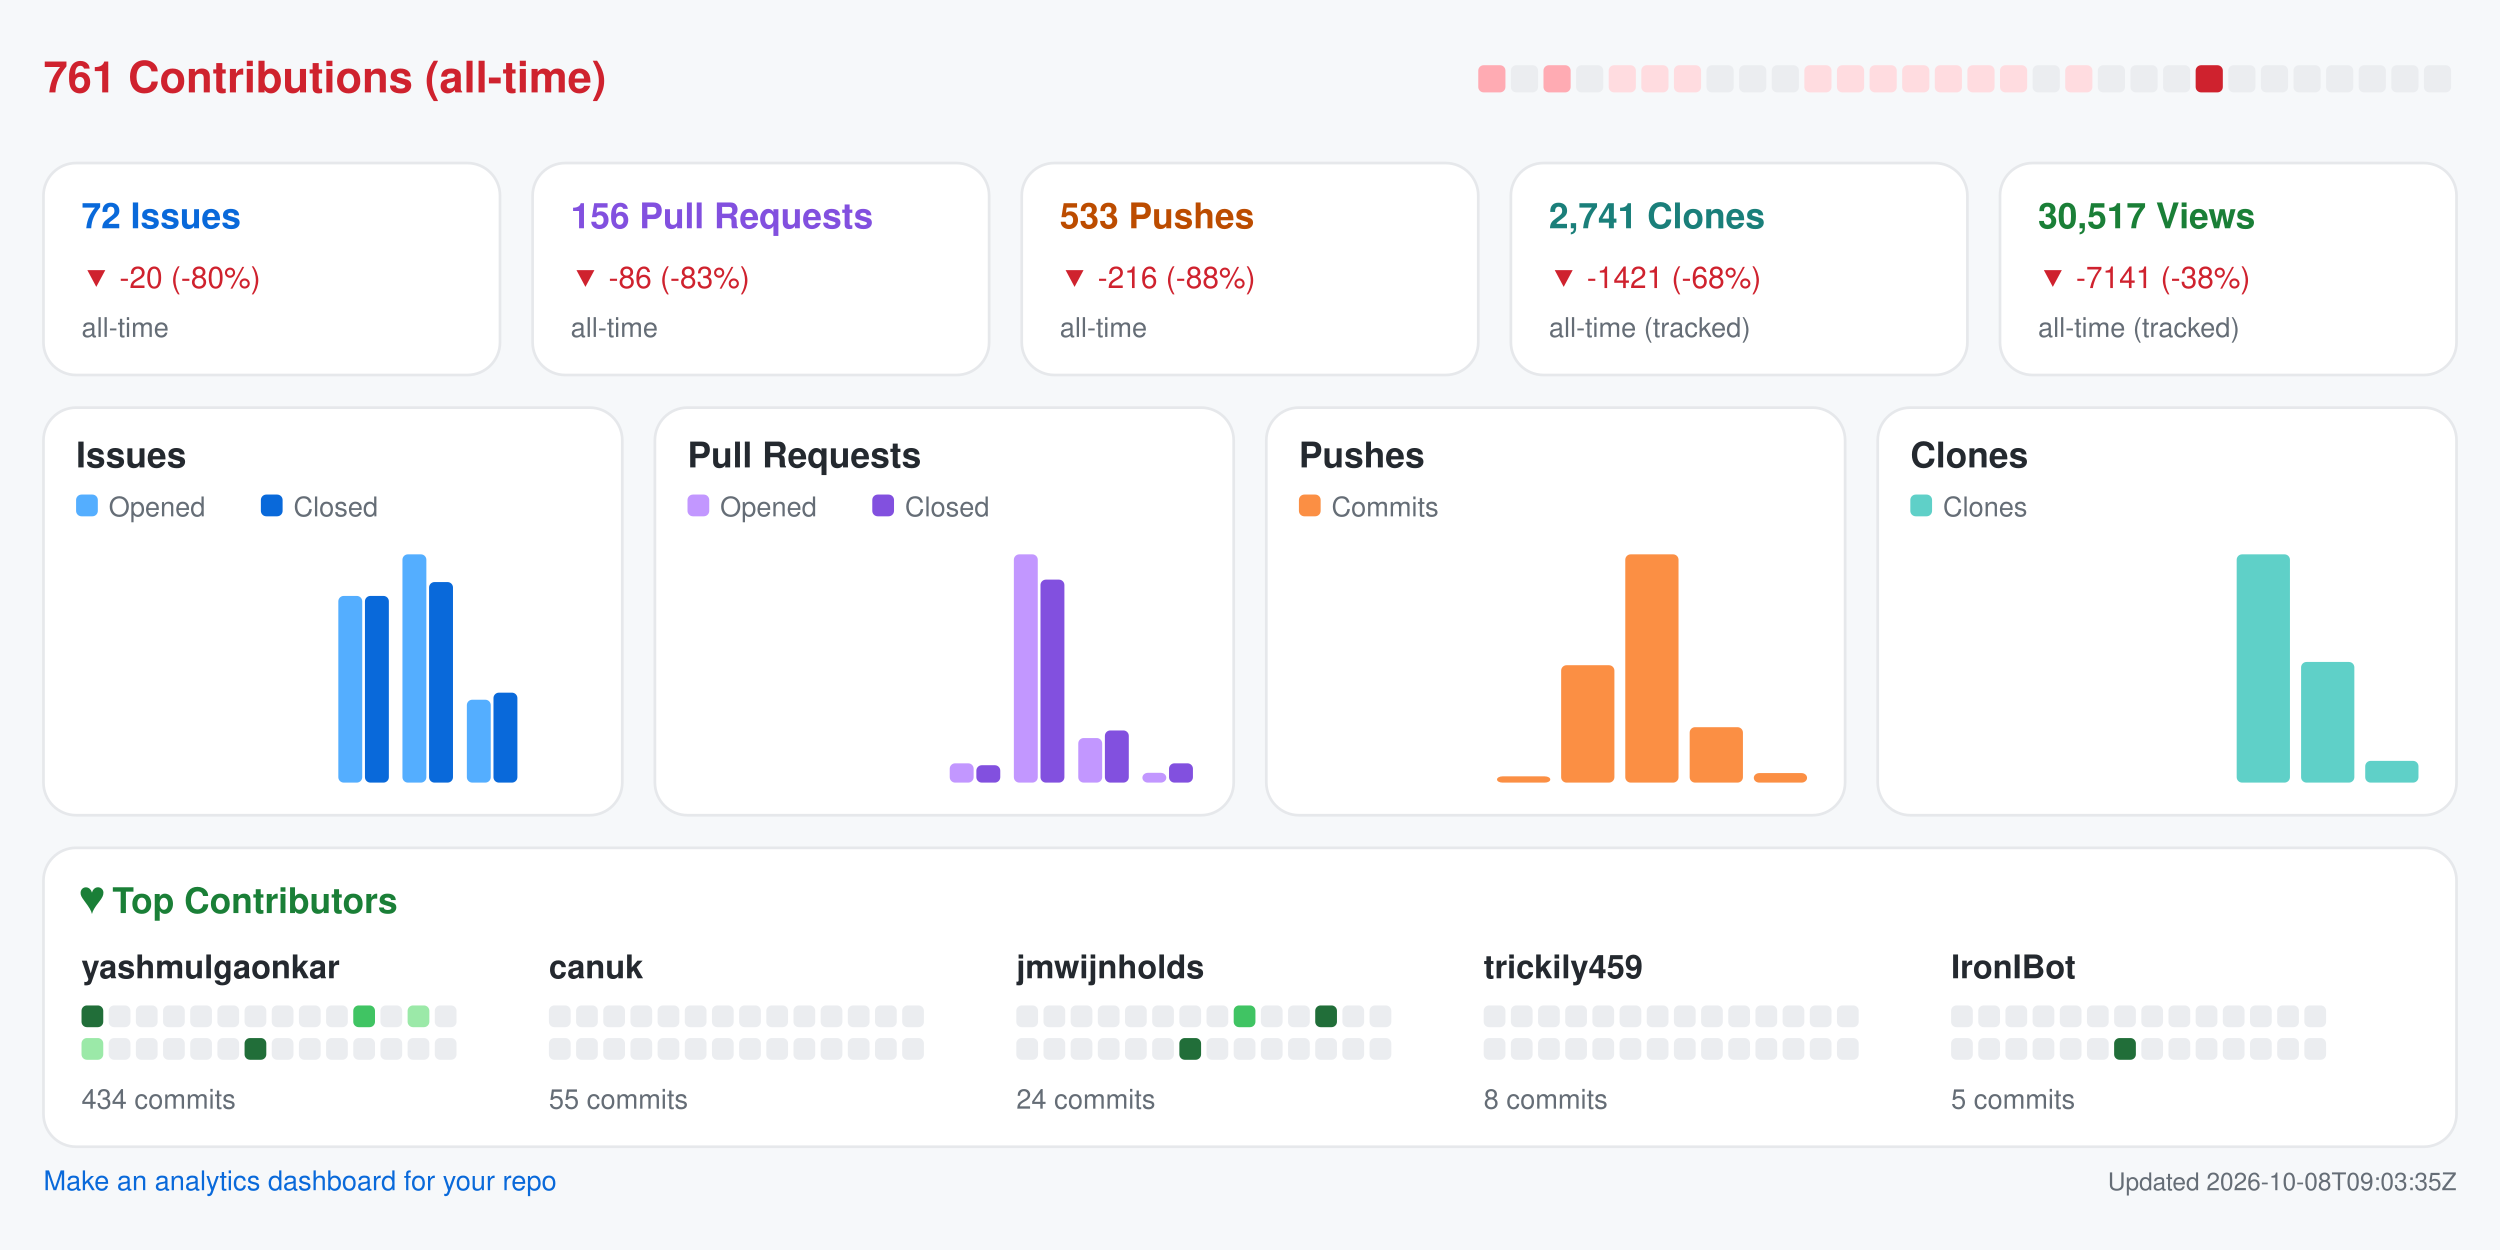
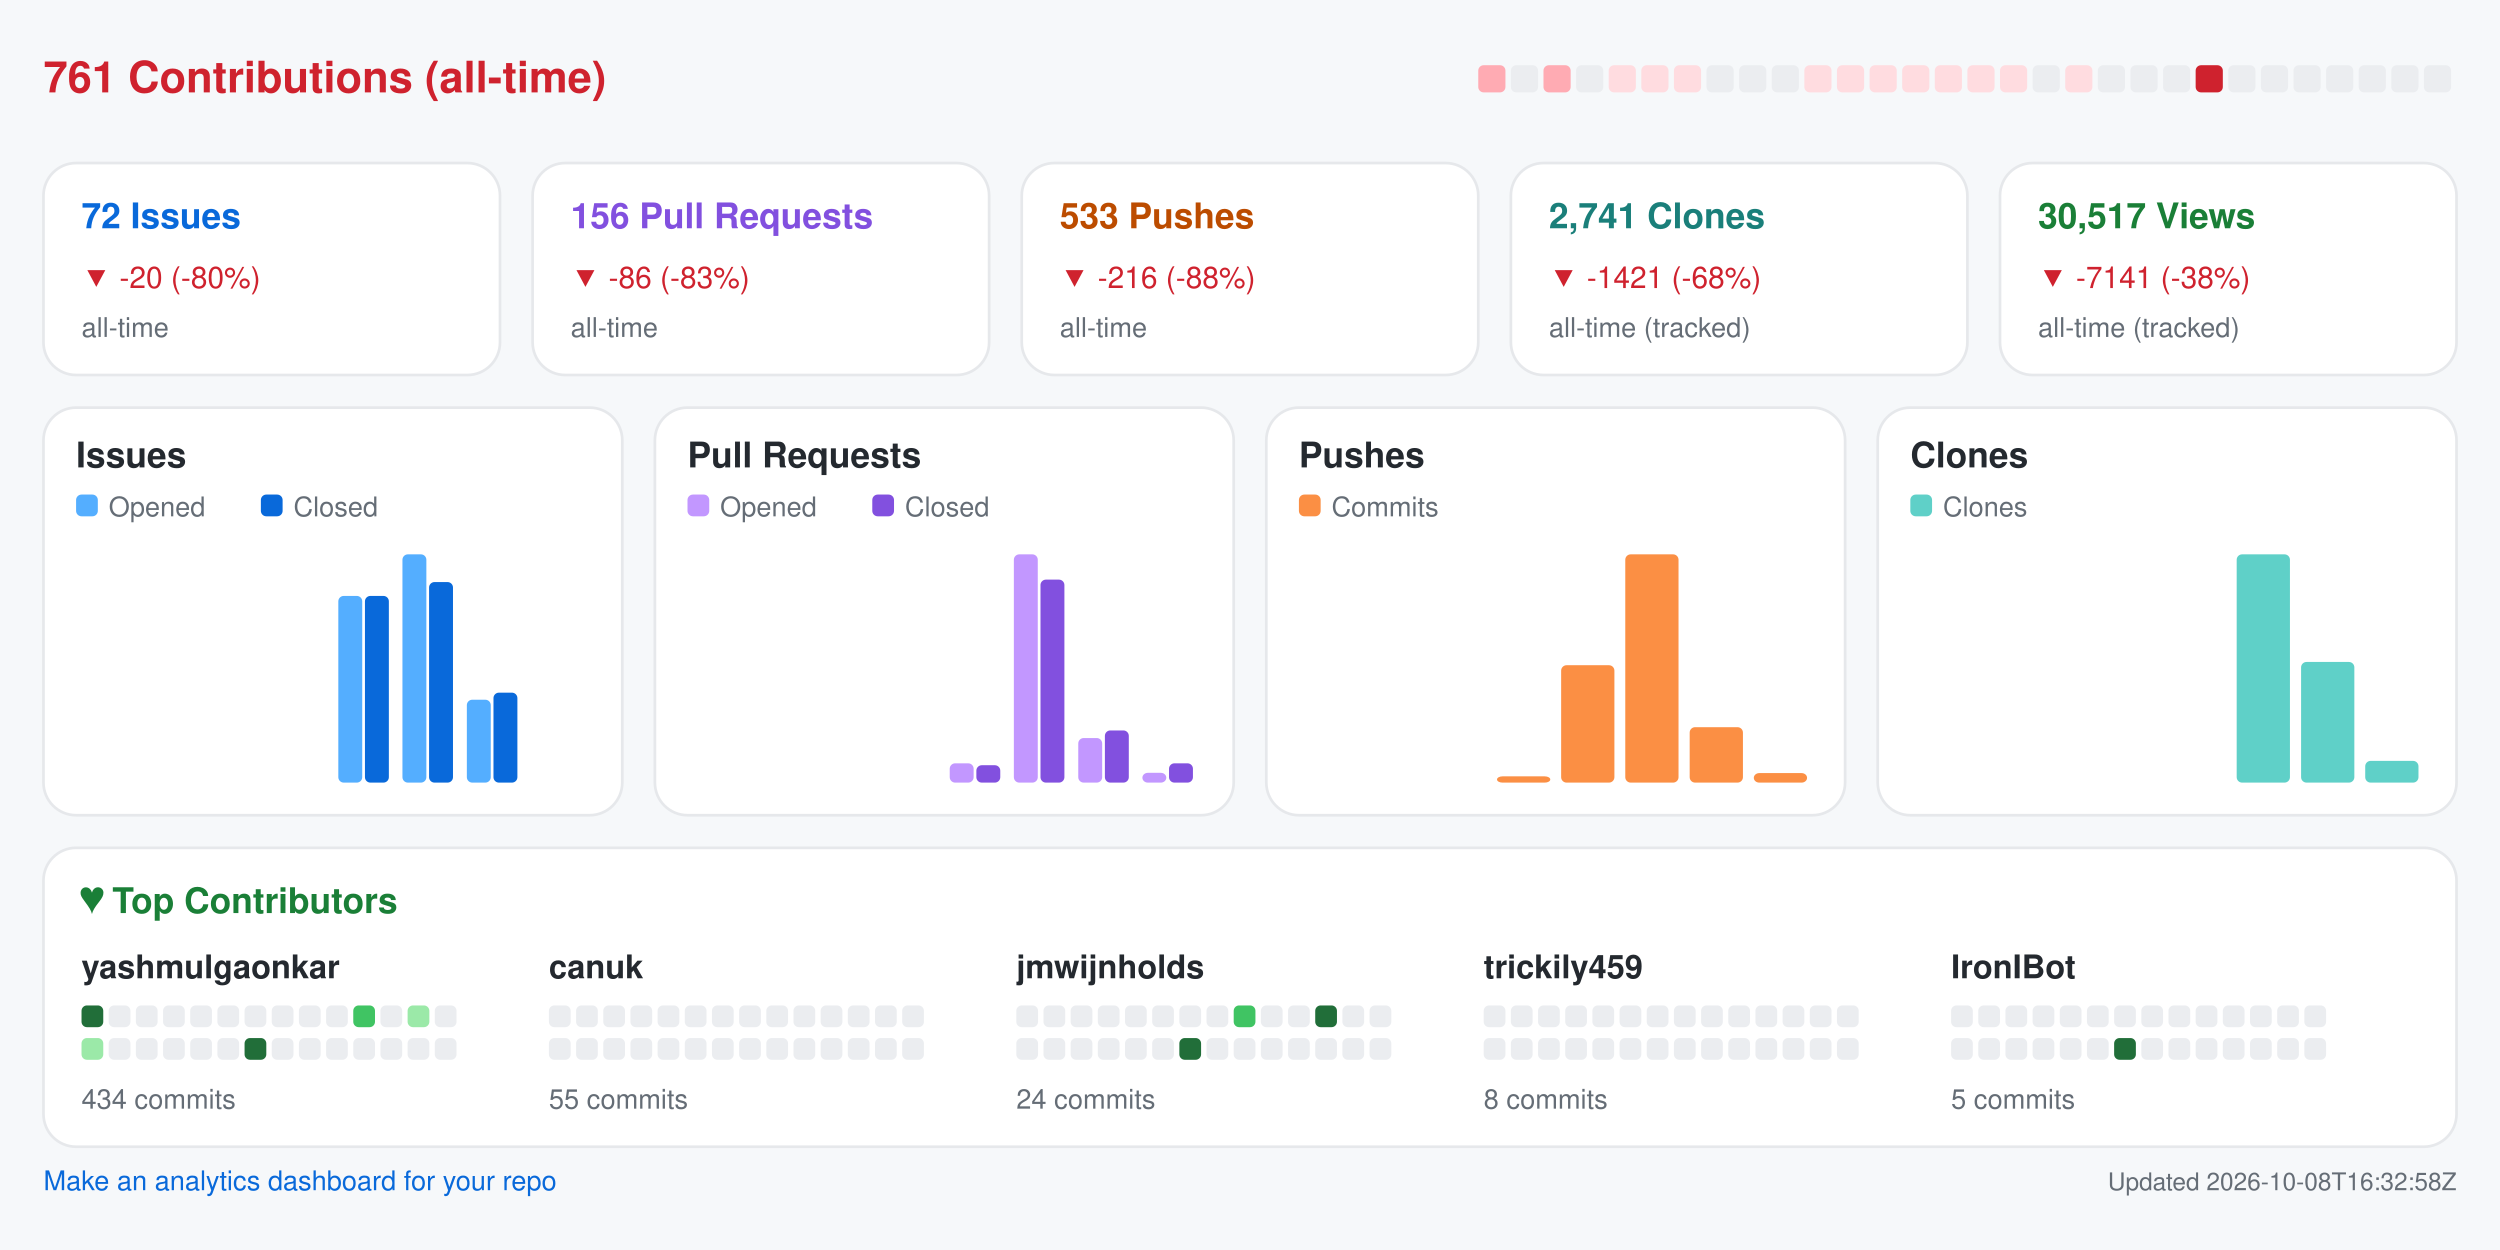
<svg xmlns="http://www.w3.org/2000/svg" width="920" height="460" viewBox="0 0 920 460" role="img" aria-label="Repository analytics for yashmulgaonkar/FlightScnr_Pi">
  <rect x="0.0" y="0.0" width="920.0" height="460.0" rx="0" fill="#f6f8fa" />
  <text x="16.0" y="34.0" fill="#cf222e" font-size="16" font-family="-apple-system,BlinkMacSystemFont,Segoe UI,Helvetica,Arial,sans-serif" font-weight="600" text-anchor="start">761 Contributions (all-time)</text>
  <rect x="544.0" y="24.0" width="10.0" height="10.0" rx="2" fill="#ffabb3" />
  <rect x="556.0" y="24.0" width="10.0" height="10.0" rx="2" fill="#ebedf0" />
  <rect x="568.0" y="24.0" width="10.0" height="10.0" rx="2" fill="#ffabb3" />
  <rect x="580.0" y="24.0" width="10.0" height="10.0" rx="2" fill="#ebedf0" />
  <rect x="592.0" y="24.0" width="10.0" height="10.0" rx="2" fill="#ffdce0" />
  <rect x="604.0" y="24.0" width="10.0" height="10.0" rx="2" fill="#ffdce0" />
  <rect x="616.0" y="24.0" width="10.0" height="10.0" rx="2" fill="#ffdce0" />
  <rect x="628.0" y="24.0" width="10.0" height="10.0" rx="2" fill="#ebedf0" />
  <rect x="640.0" y="24.0" width="10.0" height="10.0" rx="2" fill="#ebedf0" />
  <rect x="652.0" y="24.0" width="10.0" height="10.0" rx="2" fill="#ebedf0" />
  <rect x="664.0" y="24.0" width="10.0" height="10.0" rx="2" fill="#ffdce0" />
  <rect x="676.0" y="24.0" width="10.0" height="10.0" rx="2" fill="#ffdce0" />
  <rect x="688.0" y="24.0" width="10.0" height="10.0" rx="2" fill="#ffdce0" />
  <rect x="700.0" y="24.0" width="10.0" height="10.0" rx="2" fill="#ffdce0" />
  <rect x="712.0" y="24.0" width="10.0" height="10.0" rx="2" fill="#ffdce0" />
  <rect x="724.0" y="24.0" width="10.0" height="10.0" rx="2" fill="#ffdce0" />
  <rect x="736.0" y="24.0" width="10.0" height="10.0" rx="2" fill="#ffdce0" />
  <rect x="748.0" y="24.0" width="10.0" height="10.0" rx="2" fill="#ebedf0" />
  <rect x="760.0" y="24.0" width="10.0" height="10.0" rx="2" fill="#ffdce0" />
  <rect x="772.0" y="24.0" width="10.0" height="10.0" rx="2" fill="#ebedf0" />
  <rect x="784.0" y="24.0" width="10.0" height="10.0" rx="2" fill="#ebedf0" />
  <rect x="796.0" y="24.0" width="10.0" height="10.0" rx="2" fill="#ebedf0" />
  <rect x="808.0" y="24.0" width="10.0" height="10.0" rx="2" fill="#cf222e" />
  <rect x="820.0" y="24.0" width="10.0" height="10.0" rx="2" fill="#ebedf0" />
  <rect x="832.0" y="24.0" width="10.0" height="10.0" rx="2" fill="#ebedf0" />
  <rect x="844.0" y="24.0" width="10.0" height="10.0" rx="2" fill="#ebedf0" />
  <rect x="856.0" y="24.0" width="10.0" height="10.0" rx="2" fill="#ebedf0" />
  <rect x="868.0" y="24.0" width="10.0" height="10.0" rx="2" fill="#ebedf0" />
  <rect x="880.0" y="24.0" width="10.0" height="10.0" rx="2" fill="#ebedf0" />
  <rect x="892.0" y="24.0" width="10.0" height="10.0" rx="2" fill="#ebedf0" />
  <rect x="16.0" y="60.0" width="168.0" height="78.0" rx="12" fill="#ffffff" stroke="#e6e8eb" />
  <text x="30.0" y="84.0" fill="#0969da" font-size="13" font-family="-apple-system,BlinkMacSystemFont,Segoe UI,Helvetica,Arial,sans-serif" font-weight="600" text-anchor="start">72 Issues</text>
  <text x="30.0" y="106.0" fill="#cf222e" font-size="11" font-family="-apple-system,BlinkMacSystemFont,Segoe UI,Helvetica,Arial,sans-serif" font-weight="400" text-anchor="start">▼ -20 (-80%)</text>
  <text x="30.0" y="124.0" fill="#656d76" font-size="10" font-family="-apple-system,BlinkMacSystemFont,Segoe UI,Helvetica,Arial,sans-serif" font-weight="400" text-anchor="start">all-time</text>
  <rect x="196.0" y="60.0" width="168.0" height="78.0" rx="12" fill="#ffffff" stroke="#e6e8eb" />
  <text x="210.0" y="84.0" fill="#8250df" font-size="13" font-family="-apple-system,BlinkMacSystemFont,Segoe UI,Helvetica,Arial,sans-serif" font-weight="600" text-anchor="start">156 Pull Requests</text>
  <text x="210.0" y="106.0" fill="#cf222e" font-size="11" font-family="-apple-system,BlinkMacSystemFont,Segoe UI,Helvetica,Arial,sans-serif" font-weight="400" text-anchor="start">▼ -86 (-83%)</text>
  <text x="210.0" y="124.0" fill="#656d76" font-size="10" font-family="-apple-system,BlinkMacSystemFont,Segoe UI,Helvetica,Arial,sans-serif" font-weight="400" text-anchor="start">all-time</text>
  <rect x="376.0" y="60.0" width="168.0" height="78.0" rx="12" fill="#ffffff" stroke="#e6e8eb" />
  <text x="390.0" y="84.0" fill="#bc4c00" font-size="13" font-family="-apple-system,BlinkMacSystemFont,Segoe UI,Helvetica,Arial,sans-serif" font-weight="600" text-anchor="start">533 Pushes</text>
  <text x="390.0" y="106.0" fill="#cf222e" font-size="11" font-family="-apple-system,BlinkMacSystemFont,Segoe UI,Helvetica,Arial,sans-serif" font-weight="400" text-anchor="start">▼ -216 (-88%)</text>
  <text x="390.0" y="124.0" fill="#656d76" font-size="10" font-family="-apple-system,BlinkMacSystemFont,Segoe UI,Helvetica,Arial,sans-serif" font-weight="400" text-anchor="start">all-time</text>
  <rect x="556.0" y="60.0" width="168.0" height="78.0" rx="12" fill="#ffffff" stroke="#e6e8eb" />
  <text x="570.0" y="84.0" fill="#1a7f7a" font-size="13" font-family="-apple-system,BlinkMacSystemFont,Segoe UI,Helvetica,Arial,sans-serif" font-weight="600" text-anchor="start">2,741 Clones</text>
  <text x="570.0" y="106.0" fill="#cf222e" font-size="11" font-family="-apple-system,BlinkMacSystemFont,Segoe UI,Helvetica,Arial,sans-serif" font-weight="400" text-anchor="start">▼ -1421 (-68%)</text>
  <text x="570.0" y="124.0" fill="#656d76" font-size="10" font-family="-apple-system,BlinkMacSystemFont,Segoe UI,Helvetica,Arial,sans-serif" font-weight="400" text-anchor="start">all-time (tracked)</text>
  <rect x="736.0" y="60.0" width="168.0" height="78.0" rx="12" fill="#ffffff" stroke="#e6e8eb" />
  <text x="750.0" y="84.0" fill="#1a7f37" font-size="13" font-family="-apple-system,BlinkMacSystemFont,Segoe UI,Helvetica,Arial,sans-serif" font-weight="600" text-anchor="start">30,517 Views</text>
  <text x="750.0" y="106.0" fill="#cf222e" font-size="11" font-family="-apple-system,BlinkMacSystemFont,Segoe UI,Helvetica,Arial,sans-serif" font-weight="400" text-anchor="start">▼ -7141 (-38%)</text>
  <text x="750.0" y="124.0" fill="#656d76" font-size="10" font-family="-apple-system,BlinkMacSystemFont,Segoe UI,Helvetica,Arial,sans-serif" font-weight="400" text-anchor="start">all-time (tracked)</text>
  <rect x="16.0" y="150.0" width="213.0" height="150.0" rx="12" fill="#ffffff" stroke="#e6e8eb" />
  <text x="28.0" y="172.0" fill="#24292f" font-size="13" font-family="-apple-system,BlinkMacSystemFont,Segoe UI,Helvetica,Arial,sans-serif" font-weight="600" text-anchor="start">Issues</text>
  <rect x="28.0" y="182.0" width="8.0" height="8.0" rx="2" fill="#54aeff" />
  <text x="40.0" y="190.0" fill="#656d76" font-size="10" font-family="-apple-system,BlinkMacSystemFont,Segoe UI,Helvetica,Arial,sans-serif" font-weight="400" text-anchor="start">Opened</text>
  <rect x="96.0" y="182.0" width="8.0" height="8.0" rx="2" fill="#0969da" />
  <text x="108.0" y="190.0" fill="#656d76" font-size="10" font-family="-apple-system,BlinkMacSystemFont,Segoe UI,Helvetica,Arial,sans-serif" font-weight="400" text-anchor="start">Closed</text>
  <rect x="30.0" y="288.0" width="8.8" height="0.0" rx="2" fill="#54aeff" />
  <rect x="39.8" y="288.0" width="8.8" height="0.0" rx="2" fill="#0969da" />
  <rect x="53.6" y="288.0" width="8.8" height="0.0" rx="2" fill="#54aeff" />
  <rect x="63.4" y="288.0" width="8.8" height="0.0" rx="2" fill="#0969da" />
  <rect x="77.2" y="288.0" width="8.8" height="0.0" rx="2" fill="#54aeff" />
  <rect x="87.1" y="288.0" width="8.8" height="0.0" rx="2" fill="#0969da" />
  <rect x="100.9" y="288.0" width="8.8" height="0.0" rx="2" fill="#54aeff" />
  <rect x="110.7" y="288.0" width="8.8" height="0.0" rx="2" fill="#0969da" />
  <rect x="124.5" y="219.3" width="8.8" height="68.7" rx="2" fill="#54aeff" />
  <rect x="134.3" y="219.3" width="8.8" height="68.7" rx="2" fill="#0969da" />
  <rect x="148.1" y="204.0" width="8.8" height="84.0" rx="2" fill="#54aeff" />
  <rect x="157.9" y="214.2" width="8.8" height="73.8" rx="2" fill="#0969da" />
  <rect x="171.8" y="257.5" width="8.8" height="30.5" rx="2" fill="#54aeff" />
  <rect x="181.6" y="254.9" width="8.8" height="33.1" rx="2" fill="#0969da" />
  <rect x="195.4" y="288.0" width="8.8" height="0.0" rx="2" fill="#54aeff" />
  <rect x="205.2" y="288.0" width="8.8" height="0.0" rx="2" fill="#0969da" />
  <rect x="241.0" y="150.0" width="213.0" height="150.0" rx="12" fill="#ffffff" stroke="#e6e8eb" />
  <text x="253.0" y="172.0" fill="#24292f" font-size="13" font-family="-apple-system,BlinkMacSystemFont,Segoe UI,Helvetica,Arial,sans-serif" font-weight="600" text-anchor="start">Pull Requests</text>
  <rect x="253.0" y="182.0" width="8.0" height="8.0" rx="2" fill="#c297ff" />
  <text x="265.0" y="190.0" fill="#656d76" font-size="10" font-family="-apple-system,BlinkMacSystemFont,Segoe UI,Helvetica,Arial,sans-serif" font-weight="400" text-anchor="start">Opened</text>
  <rect x="321.0" y="182.0" width="8.0" height="8.0" rx="2" fill="#8250df" />
  <text x="333.0" y="190.0" fill="#656d76" font-size="10" font-family="-apple-system,BlinkMacSystemFont,Segoe UI,Helvetica,Arial,sans-serif" font-weight="400" text-anchor="start">Closed</text>
  <rect x="255.0" y="288.0" width="8.8" height="0.0" rx="2" fill="#c297ff" />
  <rect x="264.8" y="288.0" width="8.8" height="0.0" rx="2" fill="#8250df" />
  <rect x="278.6" y="288.0" width="8.8" height="0.0" rx="2" fill="#c297ff" />
  <rect x="288.4" y="288.0" width="8.8" height="0.0" rx="2" fill="#8250df" />
  <rect x="302.2" y="288.0" width="8.8" height="0.0" rx="2" fill="#c297ff" />
  <rect x="312.1" y="288.0" width="8.8" height="0.0" rx="2" fill="#8250df" />
  <rect x="325.9" y="288.0" width="8.8" height="0.0" rx="2" fill="#c297ff" />
  <rect x="335.7" y="288.0" width="8.8" height="0.0" rx="2" fill="#8250df" />
  <rect x="349.5" y="280.9" width="8.8" height="7.1" rx="2" fill="#c297ff" />
  <rect x="359.3" y="281.6" width="8.8" height="6.4" rx="2" fill="#8250df" />
  <rect x="373.1" y="204.0" width="8.8" height="84.0" rx="2" fill="#c297ff" />
  <rect x="382.9" y="213.3" width="8.8" height="74.7" rx="2" fill="#8250df" />
  <rect x="396.8" y="271.6" width="8.8" height="16.4" rx="2" fill="#c297ff" />
  <rect x="406.6" y="268.8" width="8.8" height="19.2" rx="2" fill="#8250df" />
  <rect x="420.4" y="284.4" width="8.8" height="3.6" rx="2" fill="#c297ff" />
  <rect x="430.2" y="280.9" width="8.8" height="7.1" rx="2" fill="#8250df" />
  <rect x="466.0" y="150.0" width="213.0" height="150.0" rx="12" fill="#ffffff" stroke="#e6e8eb" />
  <text x="478.0" y="172.0" fill="#24292f" font-size="13" font-family="-apple-system,BlinkMacSystemFont,Segoe UI,Helvetica,Arial,sans-serif" font-weight="600" text-anchor="start">Pushes</text>
  <rect x="478.0" y="182.0" width="8.0" height="8.0" rx="2" fill="#fb8f44" />
  <text x="490.0" y="190.0" fill="#656d76" font-size="10" font-family="-apple-system,BlinkMacSystemFont,Segoe UI,Helvetica,Arial,sans-serif" font-weight="400" text-anchor="start">Commits</text>
  <rect x="480.0" y="288.0" width="19.6" height="0.0" rx="2" fill="#fb8f44" />
  <rect x="503.6" y="288.0" width="19.6" height="0.0" rx="2" fill="#fb8f44" />
  <rect x="527.2" y="288.0" width="19.6" height="0.0" rx="2" fill="#fb8f44" />
  <rect x="550.9" y="285.7" width="19.6" height="2.3" rx="2" fill="#fb8f44" />
  <rect x="574.5" y="244.8" width="19.6" height="43.2" rx="2" fill="#fb8f44" />
  <rect x="598.1" y="204.0" width="19.6" height="84.0" rx="2" fill="#fb8f44" />
  <rect x="621.8" y="267.6" width="19.6" height="20.4" rx="2" fill="#fb8f44" />
  <rect x="645.4" y="284.5" width="19.6" height="3.5" rx="2" fill="#fb8f44" />
  <rect x="691.0" y="150.0" width="213.0" height="150.0" rx="12" fill="#ffffff" stroke="#e6e8eb" />
  <text x="703.0" y="172.0" fill="#24292f" font-size="13" font-family="-apple-system,BlinkMacSystemFont,Segoe UI,Helvetica,Arial,sans-serif" font-weight="600" text-anchor="start">Clones</text>
  <rect x="703.0" y="182.0" width="8.0" height="8.0" rx="2" fill="#5fd0c8" />
  <text x="715.0" y="190.0" fill="#656d76" font-size="10" font-family="-apple-system,BlinkMacSystemFont,Segoe UI,Helvetica,Arial,sans-serif" font-weight="400" text-anchor="start">Clones</text>
  <rect x="705.0" y="288.0" width="19.6" height="0.0" rx="2" fill="#5fd0c8" />
  <rect x="728.6" y="288.0" width="19.6" height="0.0" rx="2" fill="#5fd0c8" />
  <rect x="752.2" y="288.0" width="19.6" height="0.0" rx="2" fill="#5fd0c8" />
  <rect x="775.9" y="288.0" width="19.6" height="0.0" rx="2" fill="#5fd0c8" />
  <rect x="799.5" y="288.0" width="19.6" height="0.0" rx="2" fill="#5fd0c8" />
  <rect x="823.1" y="204.0" width="19.6" height="84.0" rx="2" fill="#5fd0c8" />
  <rect x="846.8" y="243.6" width="19.6" height="44.4" rx="2" fill="#5fd0c8" />
  <rect x="870.4" y="280.0" width="19.6" height="8.0" rx="2" fill="#5fd0c8" />
  <rect x="16.0" y="312.0" width="888.0" height="110.0" rx="12" fill="#ffffff" stroke="#e6e8eb" />
  <text x="30.0" y="336.0" fill="#1a7f37" font-size="13" font-family="-apple-system,BlinkMacSystemFont,Segoe UI,Helvetica,Arial,sans-serif" font-weight="600" text-anchor="start">♥  Top Contributors</text>
  <text x="30.0" y="360.0" fill="#24292f" font-size="12" font-family="-apple-system,BlinkMacSystemFont,Segoe UI,Helvetica,Arial,sans-serif" font-weight="600" text-anchor="start">yashmulgaonkar</text>
  <rect x="30.0" y="370.0" width="8.0" height="8.0" rx="2" fill="#216e39" />
  <rect x="40.0" y="370.0" width="8.0" height="8.0" rx="2" fill="#ebedf0" />
  <rect x="50.0" y="370.0" width="8.0" height="8.0" rx="2" fill="#ebedf0" />
  <rect x="60.0" y="370.0" width="8.0" height="8.0" rx="2" fill="#ebedf0" />
  <rect x="70.0" y="370.0" width="8.0" height="8.0" rx="2" fill="#ebedf0" />
  <rect x="80.0" y="370.0" width="8.0" height="8.0" rx="2" fill="#ebedf0" />
  <rect x="90.0" y="370.0" width="8.0" height="8.0" rx="2" fill="#ebedf0" />
  <rect x="100.0" y="370.0" width="8.0" height="8.0" rx="2" fill="#ebedf0" />
  <rect x="110.0" y="370.0" width="8.0" height="8.0" rx="2" fill="#ebedf0" />
  <rect x="120.0" y="370.0" width="8.0" height="8.0" rx="2" fill="#ebedf0" />
  <rect x="130.0" y="370.0" width="8.0" height="8.0" rx="2" fill="#40c463" />
  <rect x="140.0" y="370.0" width="8.0" height="8.0" rx="2" fill="#ebedf0" />
  <rect x="150.0" y="370.0" width="8.0" height="8.0" rx="2" fill="#9be9a8" />
  <rect x="160.0" y="370.0" width="8.0" height="8.0" rx="2" fill="#ebedf0" />
  <rect x="30.0" y="382.0" width="8.0" height="8.0" rx="2" fill="#9be9a8" />
  <rect x="40.0" y="382.0" width="8.0" height="8.0" rx="2" fill="#ebedf0" />
  <rect x="50.0" y="382.0" width="8.0" height="8.0" rx="2" fill="#ebedf0" />
  <rect x="60.0" y="382.0" width="8.0" height="8.0" rx="2" fill="#ebedf0" />
  <rect x="70.0" y="382.0" width="8.0" height="8.0" rx="2" fill="#ebedf0" />
  <rect x="80.0" y="382.0" width="8.0" height="8.0" rx="2" fill="#ebedf0" />
  <rect x="90.0" y="382.0" width="8.0" height="8.0" rx="2" fill="#216e39" />
  <rect x="100.0" y="382.0" width="8.0" height="8.0" rx="2" fill="#ebedf0" />
  <rect x="110.0" y="382.0" width="8.0" height="8.0" rx="2" fill="#ebedf0" />
  <rect x="120.0" y="382.0" width="8.0" height="8.0" rx="2" fill="#ebedf0" />
  <rect x="130.0" y="382.0" width="8.0" height="8.0" rx="2" fill="#ebedf0" />
  <rect x="140.0" y="382.0" width="8.0" height="8.0" rx="2" fill="#ebedf0" />
  <rect x="150.0" y="382.0" width="8.0" height="8.0" rx="2" fill="#ebedf0" />
  <rect x="160.0" y="382.0" width="8.0" height="8.0" rx="2" fill="#ebedf0" />
  <text x="30.0" y="408.0" fill="#656d76" font-size="10" font-family="-apple-system,BlinkMacSystemFont,Segoe UI,Helvetica,Arial,sans-serif" font-weight="400" text-anchor="start">434 commits</text>
  <text x="202.0" y="360.0" fill="#24292f" font-size="12" font-family="-apple-system,BlinkMacSystemFont,Segoe UI,Helvetica,Arial,sans-serif" font-weight="600" text-anchor="start">canuk</text>
  <rect x="202.0" y="370.0" width="8.0" height="8.0" rx="2" fill="#ebedf0" />
  <rect x="212.0" y="370.0" width="8.0" height="8.0" rx="2" fill="#ebedf0" />
  <rect x="222.0" y="370.0" width="8.0" height="8.0" rx="2" fill="#ebedf0" />
  <rect x="232.0" y="370.0" width="8.0" height="8.0" rx="2" fill="#ebedf0" />
  <rect x="242.0" y="370.0" width="8.0" height="8.0" rx="2" fill="#ebedf0" />
  <rect x="252.0" y="370.0" width="8.0" height="8.0" rx="2" fill="#ebedf0" />
  <rect x="262.0" y="370.0" width="8.0" height="8.0" rx="2" fill="#ebedf0" />
  <rect x="272.0" y="370.0" width="8.0" height="8.0" rx="2" fill="#ebedf0" />
  <rect x="282.0" y="370.0" width="8.0" height="8.0" rx="2" fill="#ebedf0" />
  <rect x="292.0" y="370.0" width="8.0" height="8.0" rx="2" fill="#ebedf0" />
  <rect x="302.0" y="370.0" width="8.0" height="8.0" rx="2" fill="#ebedf0" />
  <rect x="312.0" y="370.0" width="8.0" height="8.0" rx="2" fill="#ebedf0" />
  <rect x="322.0" y="370.0" width="8.0" height="8.0" rx="2" fill="#ebedf0" />
  <rect x="332.0" y="370.0" width="8.0" height="8.0" rx="2" fill="#ebedf0" />
  <rect x="202.0" y="382.0" width="8.0" height="8.0" rx="2" fill="#ebedf0" />
  <rect x="212.0" y="382.0" width="8.0" height="8.0" rx="2" fill="#ebedf0" />
  <rect x="222.0" y="382.0" width="8.0" height="8.0" rx="2" fill="#ebedf0" />
  <rect x="232.0" y="382.0" width="8.0" height="8.0" rx="2" fill="#ebedf0" />
  <rect x="242.0" y="382.0" width="8.0" height="8.0" rx="2" fill="#ebedf0" />
  <rect x="252.0" y="382.0" width="8.0" height="8.0" rx="2" fill="#ebedf0" />
  <rect x="262.0" y="382.0" width="8.0" height="8.0" rx="2" fill="#ebedf0" />
  <rect x="272.0" y="382.0" width="8.0" height="8.0" rx="2" fill="#ebedf0" />
  <rect x="282.0" y="382.0" width="8.0" height="8.0" rx="2" fill="#ebedf0" />
  <rect x="292.0" y="382.0" width="8.0" height="8.0" rx="2" fill="#ebedf0" />
  <rect x="302.0" y="382.0" width="8.0" height="8.0" rx="2" fill="#ebedf0" />
  <rect x="312.0" y="382.0" width="8.0" height="8.0" rx="2" fill="#ebedf0" />
  <rect x="322.0" y="382.0" width="8.0" height="8.0" rx="2" fill="#ebedf0" />
  <rect x="332.0" y="382.0" width="8.0" height="8.0" rx="2" fill="#ebedf0" />
  <text x="202.0" y="408.0" fill="#656d76" font-size="10" font-family="-apple-system,BlinkMacSystemFont,Segoe UI,Helvetica,Arial,sans-serif" font-weight="400" text-anchor="start">55 commits</text>
  <text x="374.0" y="360.0" fill="#24292f" font-size="12" font-family="-apple-system,BlinkMacSystemFont,Segoe UI,Helvetica,Arial,sans-serif" font-weight="600" text-anchor="start">jmwijnholds</text>
  <rect x="374.0" y="370.0" width="8.0" height="8.0" rx="2" fill="#ebedf0" />
  <rect x="384.0" y="370.0" width="8.0" height="8.0" rx="2" fill="#ebedf0" />
  <rect x="394.0" y="370.0" width="8.0" height="8.0" rx="2" fill="#ebedf0" />
  <rect x="404.0" y="370.0" width="8.0" height="8.0" rx="2" fill="#ebedf0" />
  <rect x="414.0" y="370.0" width="8.0" height="8.0" rx="2" fill="#ebedf0" />
  <rect x="424.0" y="370.0" width="8.0" height="8.0" rx="2" fill="#ebedf0" />
  <rect x="434.0" y="370.0" width="8.0" height="8.0" rx="2" fill="#ebedf0" />
  <rect x="444.0" y="370.0" width="8.0" height="8.0" rx="2" fill="#ebedf0" />
  <rect x="454.0" y="370.0" width="8.0" height="8.0" rx="2" fill="#40c463" />
  <rect x="464.0" y="370.0" width="8.0" height="8.0" rx="2" fill="#ebedf0" />
  <rect x="474.0" y="370.0" width="8.0" height="8.0" rx="2" fill="#ebedf0" />
  <rect x="484.0" y="370.0" width="8.0" height="8.0" rx="2" fill="#216e39" />
  <rect x="494.0" y="370.0" width="8.0" height="8.0" rx="2" fill="#ebedf0" />
  <rect x="504.0" y="370.0" width="8.0" height="8.0" rx="2" fill="#ebedf0" />
  <rect x="374.0" y="382.0" width="8.0" height="8.0" rx="2" fill="#ebedf0" />
  <rect x="384.0" y="382.0" width="8.0" height="8.0" rx="2" fill="#ebedf0" />
  <rect x="394.0" y="382.0" width="8.0" height="8.0" rx="2" fill="#ebedf0" />
  <rect x="404.0" y="382.0" width="8.0" height="8.0" rx="2" fill="#ebedf0" />
  <rect x="414.0" y="382.0" width="8.0" height="8.0" rx="2" fill="#ebedf0" />
  <rect x="424.0" y="382.0" width="8.0" height="8.0" rx="2" fill="#ebedf0" />
  <rect x="434.0" y="382.0" width="8.0" height="8.0" rx="2" fill="#216e39" />
  <rect x="444.0" y="382.0" width="8.0" height="8.0" rx="2" fill="#ebedf0" />
  <rect x="454.0" y="382.0" width="8.0" height="8.0" rx="2" fill="#ebedf0" />
  <rect x="464.0" y="382.0" width="8.0" height="8.0" rx="2" fill="#ebedf0" />
  <rect x="474.0" y="382.0" width="8.0" height="8.0" rx="2" fill="#ebedf0" />
  <rect x="484.0" y="382.0" width="8.0" height="8.0" rx="2" fill="#ebedf0" />
  <rect x="494.0" y="382.0" width="8.0" height="8.0" rx="2" fill="#ebedf0" />
  <rect x="504.0" y="382.0" width="8.0" height="8.0" rx="2" fill="#ebedf0" />
  <text x="374.0" y="408.0" fill="#656d76" font-size="10" font-family="-apple-system,BlinkMacSystemFont,Segoe UI,Helvetica,Arial,sans-serif" font-weight="400" text-anchor="start">24 commits</text>
  <text x="546.0" y="360.0" fill="#24292f" font-size="12" font-family="-apple-system,BlinkMacSystemFont,Segoe UI,Helvetica,Arial,sans-serif" font-weight="600" text-anchor="start">trickily459</text>
  <rect x="546.0" y="370.0" width="8.0" height="8.0" rx="2" fill="#ebedf0" />
  <rect x="556.0" y="370.0" width="8.0" height="8.0" rx="2" fill="#ebedf0" />
  <rect x="566.0" y="370.0" width="8.0" height="8.0" rx="2" fill="#ebedf0" />
  <rect x="576.0" y="370.0" width="8.0" height="8.0" rx="2" fill="#ebedf0" />
  <rect x="586.0" y="370.0" width="8.0" height="8.0" rx="2" fill="#ebedf0" />
  <rect x="596.0" y="370.0" width="8.0" height="8.0" rx="2" fill="#ebedf0" />
  <rect x="606.0" y="370.0" width="8.0" height="8.0" rx="2" fill="#ebedf0" />
  <rect x="616.0" y="370.0" width="8.0" height="8.0" rx="2" fill="#ebedf0" />
  <rect x="626.0" y="370.0" width="8.0" height="8.0" rx="2" fill="#ebedf0" />
  <rect x="636.0" y="370.0" width="8.0" height="8.0" rx="2" fill="#ebedf0" />
  <rect x="646.0" y="370.0" width="8.0" height="8.0" rx="2" fill="#ebedf0" />
  <rect x="656.0" y="370.0" width="8.0" height="8.0" rx="2" fill="#ebedf0" />
  <rect x="666.0" y="370.0" width="8.0" height="8.0" rx="2" fill="#ebedf0" />
  <rect x="676.0" y="370.0" width="8.0" height="8.0" rx="2" fill="#ebedf0" />
  <rect x="546.0" y="382.0" width="8.0" height="8.0" rx="2" fill="#ebedf0" />
  <rect x="556.0" y="382.0" width="8.0" height="8.0" rx="2" fill="#ebedf0" />
  <rect x="566.0" y="382.0" width="8.0" height="8.0" rx="2" fill="#ebedf0" />
  <rect x="576.0" y="382.0" width="8.0" height="8.0" rx="2" fill="#ebedf0" />
  <rect x="586.0" y="382.0" width="8.0" height="8.0" rx="2" fill="#ebedf0" />
  <rect x="596.0" y="382.0" width="8.0" height="8.0" rx="2" fill="#ebedf0" />
  <rect x="606.0" y="382.0" width="8.0" height="8.0" rx="2" fill="#ebedf0" />
  <rect x="616.0" y="382.0" width="8.0" height="8.0" rx="2" fill="#ebedf0" />
  <rect x="626.0" y="382.0" width="8.0" height="8.0" rx="2" fill="#ebedf0" />
  <rect x="636.0" y="382.0" width="8.0" height="8.0" rx="2" fill="#ebedf0" />
  <rect x="646.0" y="382.0" width="8.0" height="8.0" rx="2" fill="#ebedf0" />
  <rect x="656.0" y="382.0" width="8.0" height="8.0" rx="2" fill="#ebedf0" />
  <rect x="666.0" y="382.0" width="8.0" height="8.0" rx="2" fill="#ebedf0" />
  <rect x="676.0" y="382.0" width="8.0" height="8.0" rx="2" fill="#ebedf0" />
  <text x="546.0" y="408.0" fill="#656d76" font-size="10" font-family="-apple-system,BlinkMacSystemFont,Segoe UI,Helvetica,Arial,sans-serif" font-weight="400" text-anchor="start">8 commits</text>
  <text x="718.0" y="360.0" fill="#24292f" font-size="12" font-family="-apple-system,BlinkMacSystemFont,Segoe UI,Helvetica,Arial,sans-serif" font-weight="600" text-anchor="start">IronIBot</text>
  <rect x="718.0" y="370.0" width="8.0" height="8.0" rx="2" fill="#ebedf0" />
  <rect x="728.0" y="370.0" width="8.0" height="8.0" rx="2" fill="#ebedf0" />
  <rect x="738.0" y="370.0" width="8.0" height="8.0" rx="2" fill="#ebedf0" />
  <rect x="748.0" y="370.0" width="8.0" height="8.0" rx="2" fill="#ebedf0" />
  <rect x="758.0" y="370.0" width="8.0" height="8.0" rx="2" fill="#ebedf0" />
  <rect x="768.0" y="370.0" width="8.0" height="8.0" rx="2" fill="#ebedf0" />
  <rect x="778.0" y="370.0" width="8.0" height="8.0" rx="2" fill="#ebedf0" />
  <rect x="788.0" y="370.0" width="8.0" height="8.0" rx="2" fill="#ebedf0" />
  <rect x="798.0" y="370.0" width="8.0" height="8.0" rx="2" fill="#ebedf0" />
  <rect x="808.0" y="370.0" width="8.0" height="8.0" rx="2" fill="#ebedf0" />
  <rect x="818.0" y="370.0" width="8.0" height="8.0" rx="2" fill="#ebedf0" />
  <rect x="828.0" y="370.0" width="8.0" height="8.0" rx="2" fill="#ebedf0" />
  <rect x="838.0" y="370.0" width="8.0" height="8.0" rx="2" fill="#ebedf0" />
  <rect x="848.0" y="370.0" width="8.0" height="8.0" rx="2" fill="#ebedf0" />
  <rect x="718.0" y="382.0" width="8.0" height="8.0" rx="2" fill="#ebedf0" />
  <rect x="728.0" y="382.0" width="8.0" height="8.0" rx="2" fill="#ebedf0" />
  <rect x="738.0" y="382.0" width="8.0" height="8.0" rx="2" fill="#ebedf0" />
  <rect x="748.0" y="382.0" width="8.0" height="8.0" rx="2" fill="#ebedf0" />
  <rect x="758.0" y="382.0" width="8.0" height="8.0" rx="2" fill="#ebedf0" />
  <rect x="768.0" y="382.0" width="8.0" height="8.0" rx="2" fill="#ebedf0" />
  <rect x="778.0" y="382.0" width="8.0" height="8.0" rx="2" fill="#216e39" />
  <rect x="788.0" y="382.0" width="8.0" height="8.0" rx="2" fill="#ebedf0" />
  <rect x="798.0" y="382.0" width="8.0" height="8.0" rx="2" fill="#ebedf0" />
  <rect x="808.0" y="382.0" width="8.0" height="8.0" rx="2" fill="#ebedf0" />
  <rect x="818.0" y="382.0" width="8.0" height="8.0" rx="2" fill="#ebedf0" />
  <rect x="828.0" y="382.0" width="8.0" height="8.0" rx="2" fill="#ebedf0" />
  <rect x="838.0" y="382.0" width="8.0" height="8.0" rx="2" fill="#ebedf0" />
  <rect x="848.0" y="382.0" width="8.0" height="8.0" rx="2" fill="#ebedf0" />
  <text x="718.0" y="408.0" fill="#656d76" font-size="10" font-family="-apple-system,BlinkMacSystemFont,Segoe UI,Helvetica,Arial,sans-serif" font-weight="400" text-anchor="start">5 commits</text>
  <a href="https://github.com/yashmulgaonkar/repo-analytics" target="_blank" rel="noopener noreferrer">
    <text x="16.0" y="438.0" fill="#0969da" font-size="10" font-family="-apple-system,BlinkMacSystemFont,Segoe UI,Helvetica,Arial,sans-serif" font-weight="400" text-anchor="start">Make an analytics dashboard for your repo</text>
  </a>
-   <text x="904.0" y="438.0" fill="#656d76" font-size="9" font-family="-apple-system,BlinkMacSystemFont,Segoe UI,Helvetica,Arial,sans-serif" font-weight="400" text-anchor="end">Updated 2026-10-08T09:03:35Z</text>
+   <text x="904.0" y="438.0" fill="#656d76" font-size="9" font-family="-apple-system,BlinkMacSystemFont,Segoe UI,Helvetica,Arial,sans-serif" font-weight="400" text-anchor="end">Updated 2026-10-08T16:32:58Z</text>
</svg>
